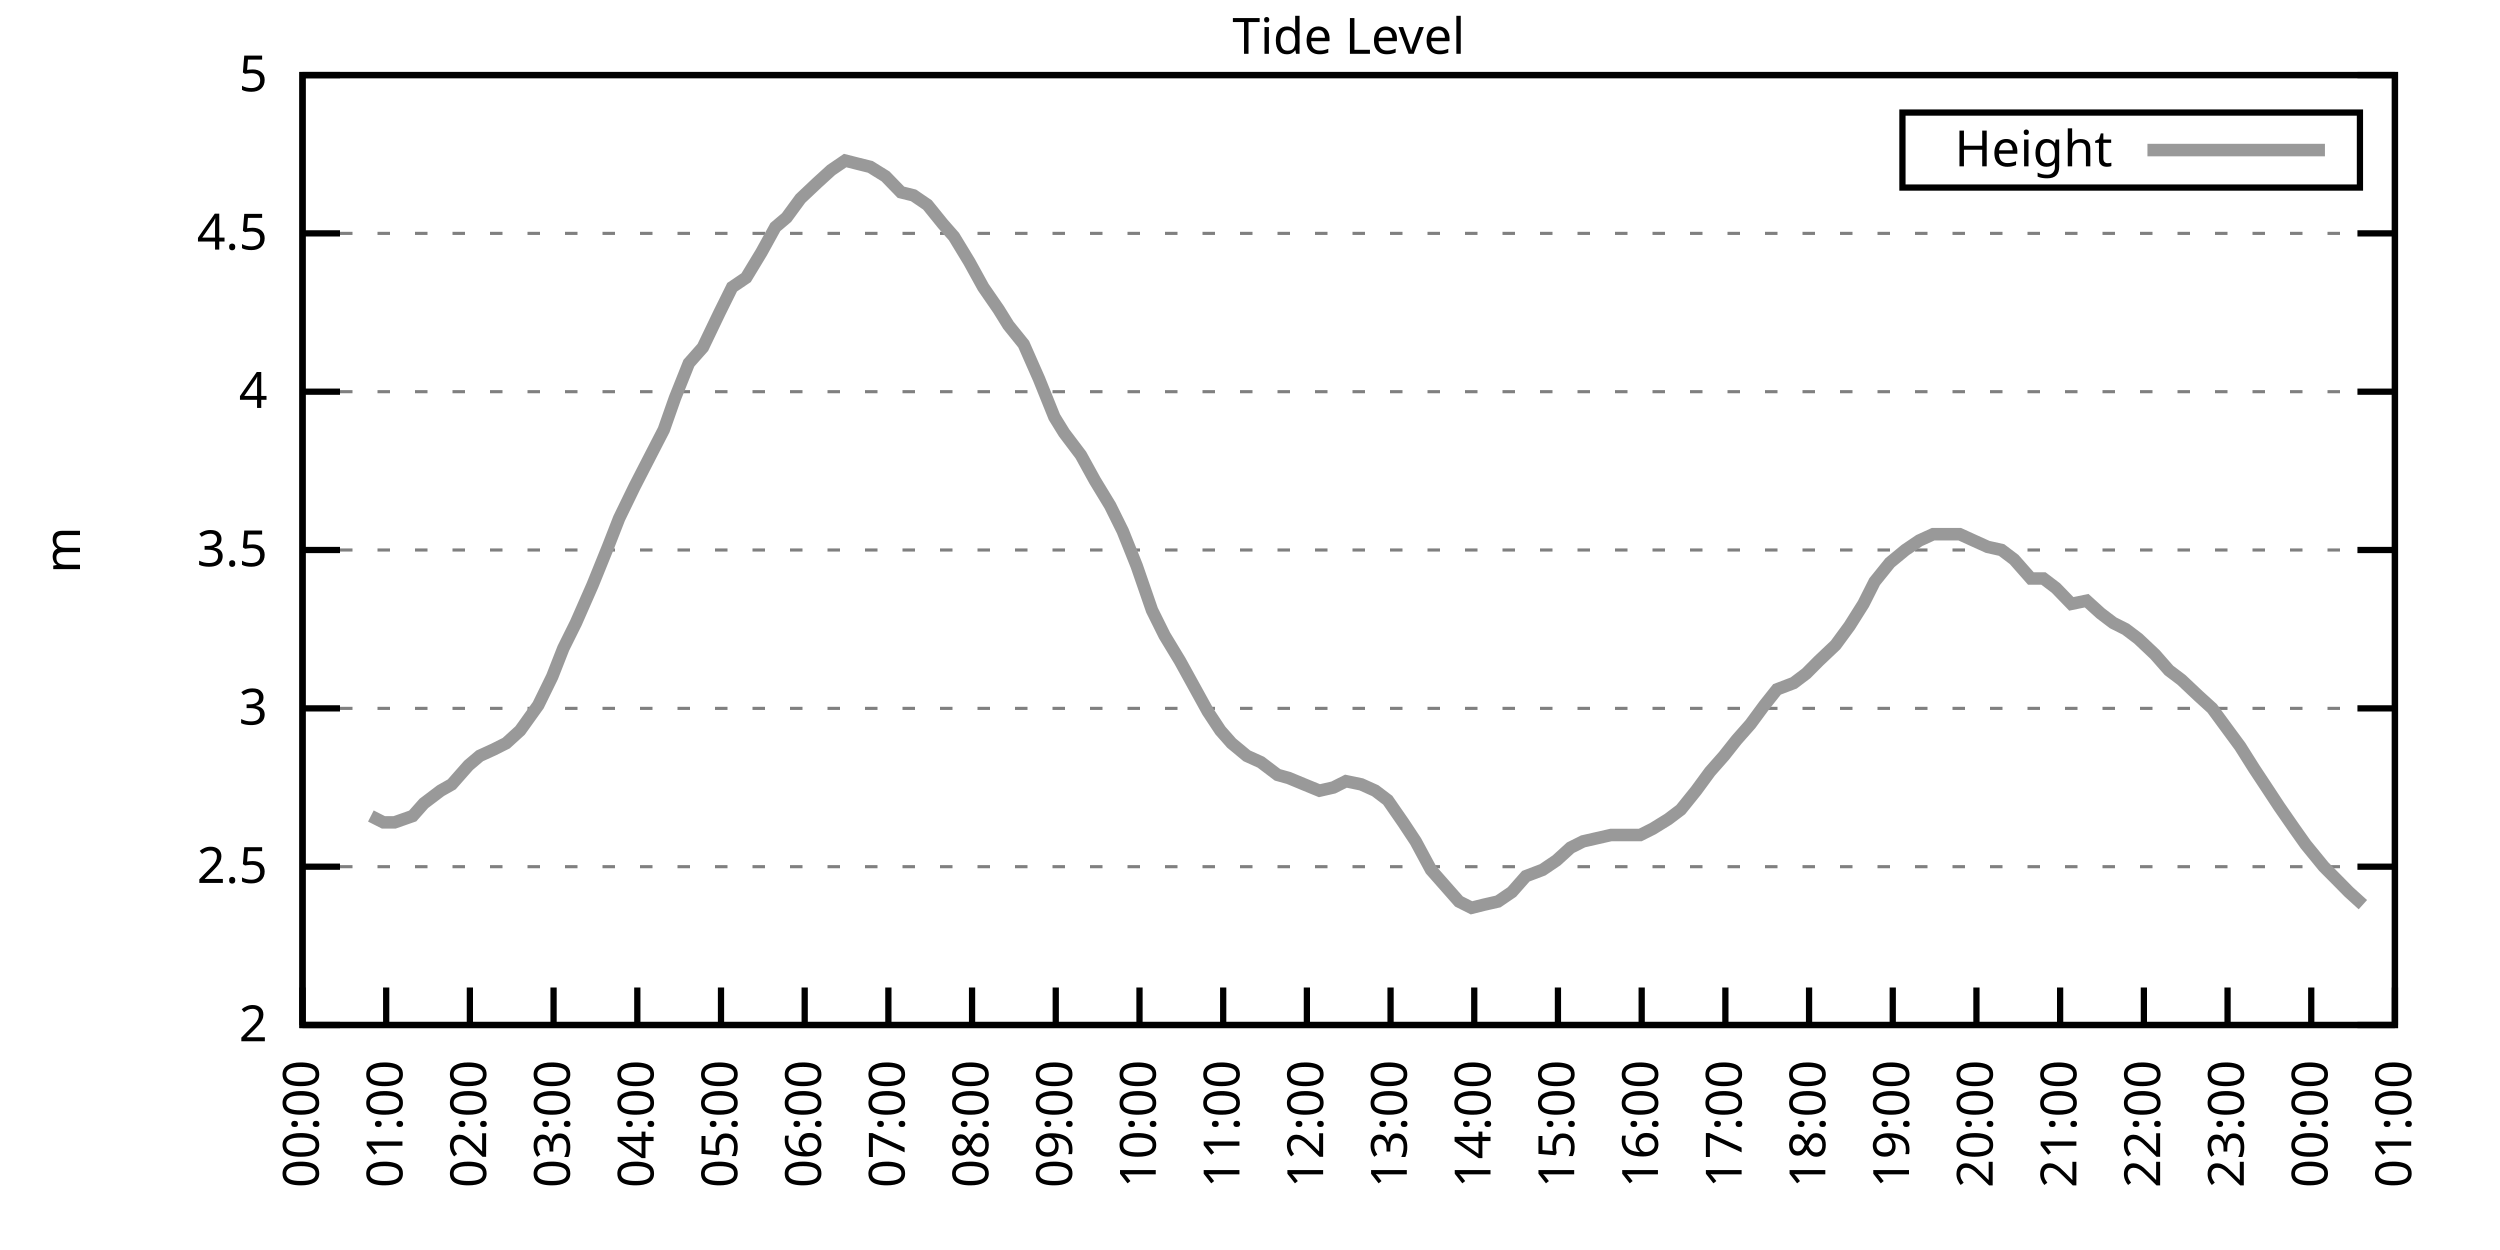
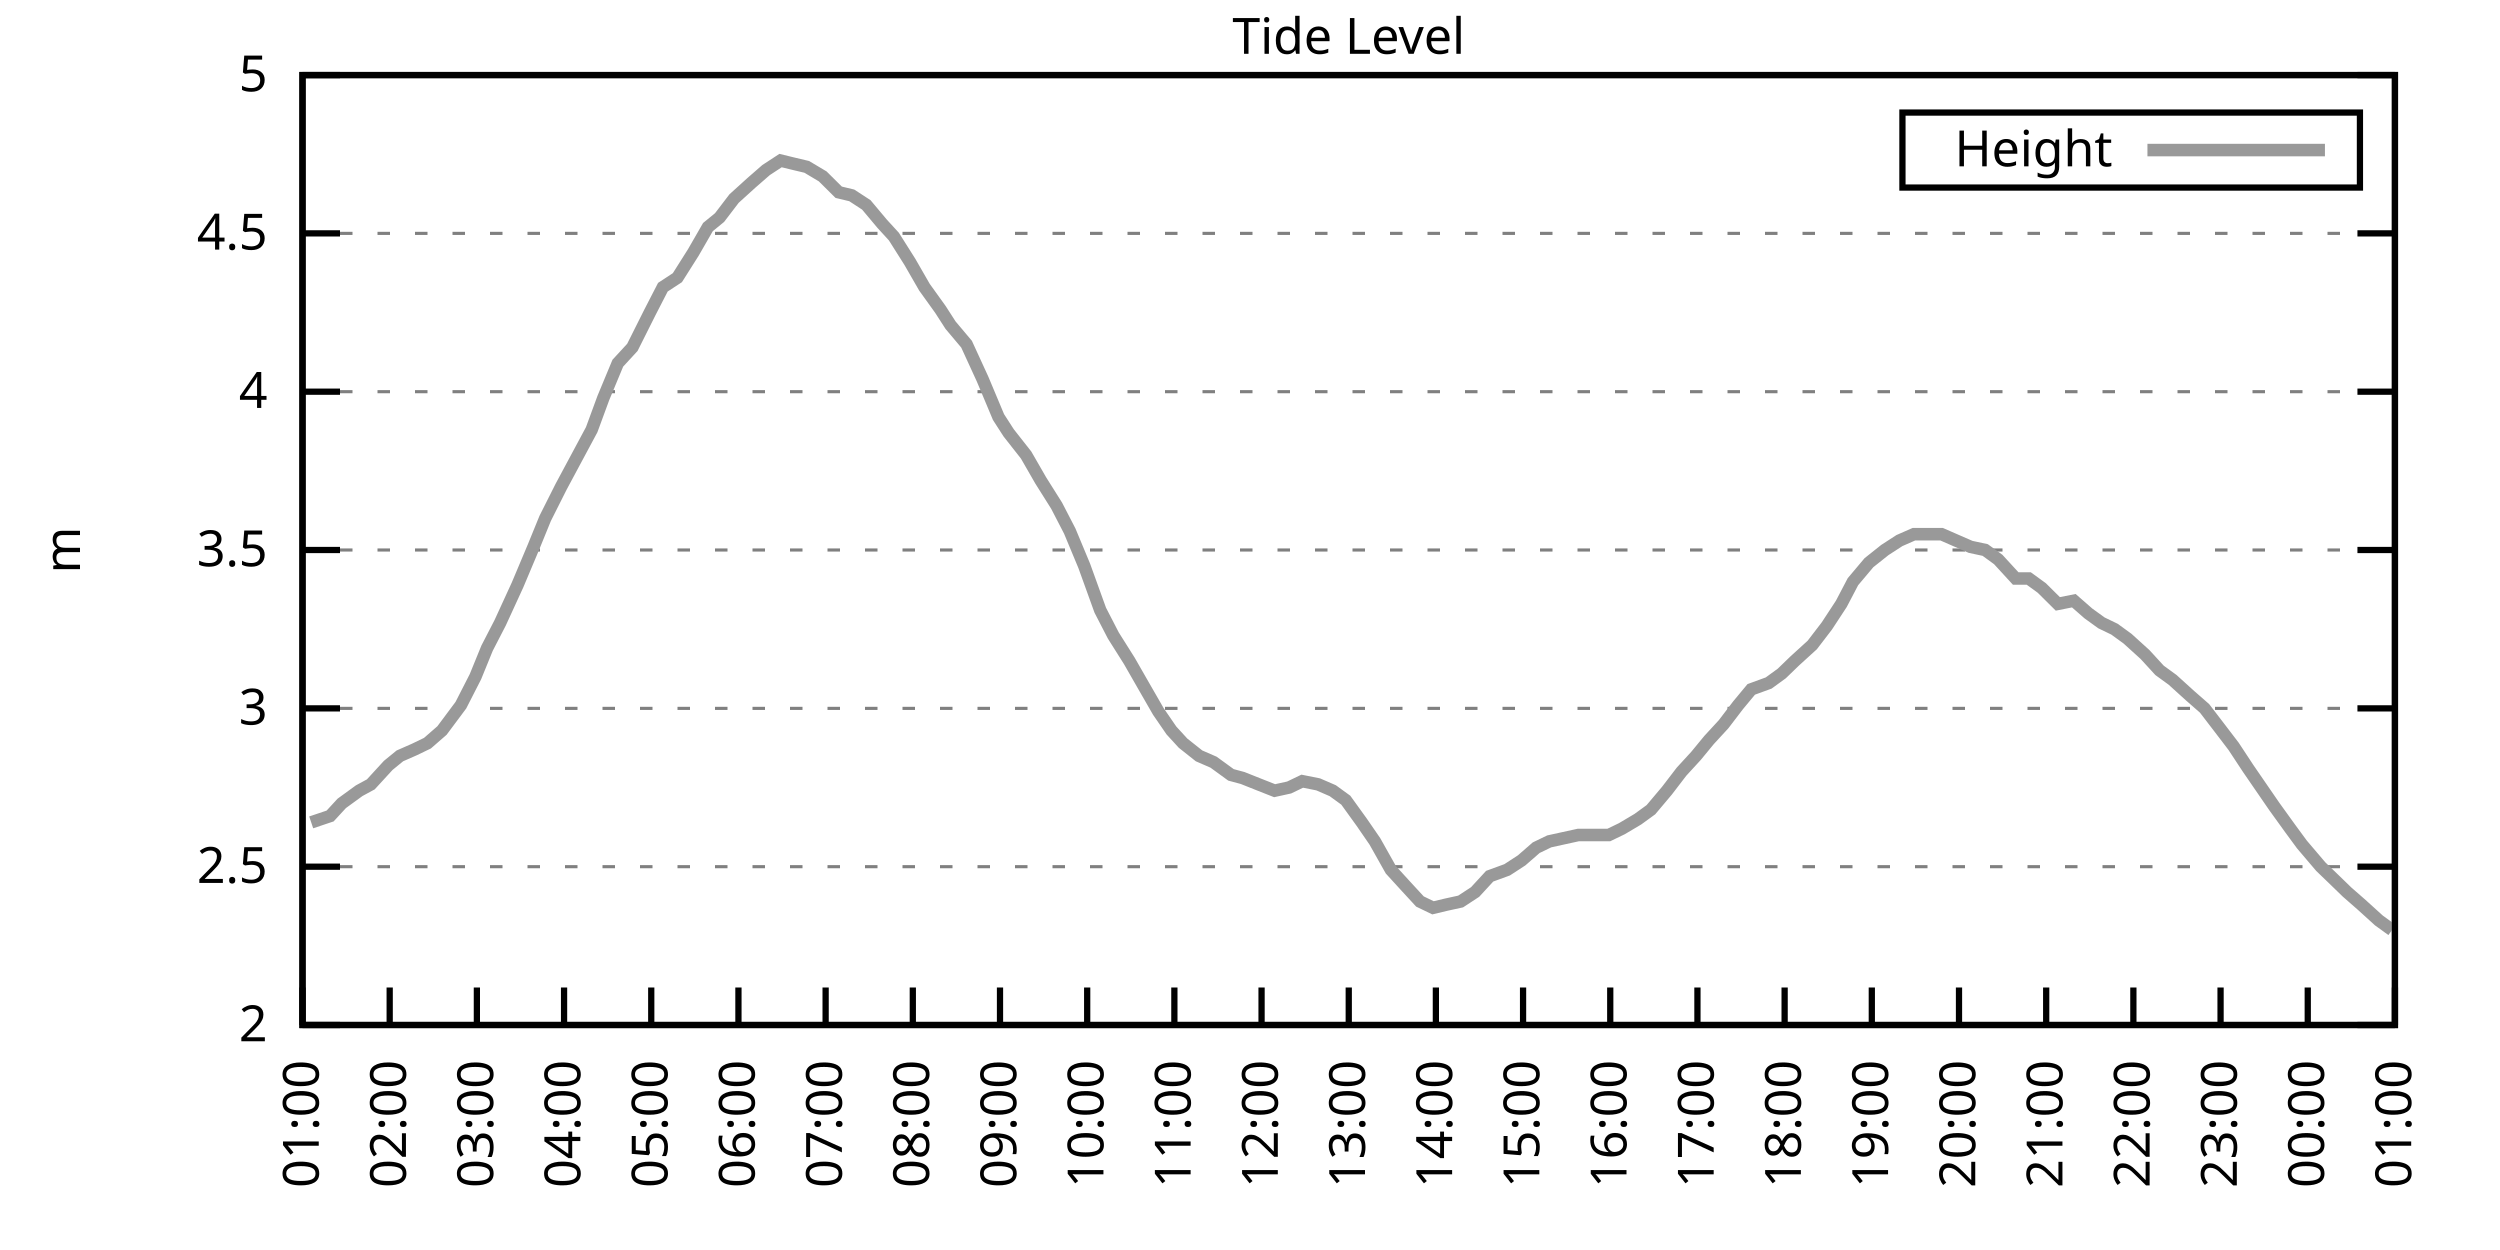
<svg xmlns="http://www.w3.org/2000/svg" xmlns:xlink="http://www.w3.org/1999/xlink" width="400" height="200" viewBox="0 0 400 200">
  <g id="gnuplot_canvas">
    <rect x="0" y="0" width="400" height="200" fill="none" />
    <defs>
      <circle id="gpDot" r="0.5" stroke-width="0.5" stroke="currentColor" />
      <path id="gpPt0" stroke-width="0.333" stroke="currentColor" d="M-1,0 h2 M0,-1 v2" />
      <path id="gpPt1" stroke-width="0.333" stroke="currentColor" d="M-1,-1 L1,1 M1,-1 L-1,1" />
      <path id="gpPt2" stroke-width="0.333" stroke="currentColor" d="M-1,0 L1,0 M0,-1 L0,1 M-1,-1 L1,1 M-1,1 L1,-1" />
      <rect id="gpPt3" stroke-width="0.333" stroke="currentColor" x="-1" y="-1" width="2" height="2" />
      <rect id="gpPt4" stroke-width="0.333" stroke="currentColor" fill="currentColor" x="-1" y="-1" width="2" height="2" />
      <circle id="gpPt5" stroke-width="0.333" stroke="currentColor" cx="0" cy="0" r="1" />
      <use xlink:href="#gpPt5" id="gpPt6" fill="currentColor" stroke="none" />
      <path id="gpPt7" stroke-width="0.333" stroke="currentColor" d="M0,-1.33 L-1.33,0.67 L1.33,0.67 z" />
      <use xlink:href="#gpPt7" id="gpPt8" fill="currentColor" stroke="none" />
      <use xlink:href="#gpPt7" id="gpPt9" stroke="currentColor" transform="rotate(180)" />
      <use xlink:href="#gpPt9" id="gpPt10" fill="currentColor" stroke="none" />
      <use xlink:href="#gpPt3" id="gpPt11" stroke="currentColor" transform="rotate(45)" />
      <use xlink:href="#gpPt11" id="gpPt12" fill="currentColor" stroke="none" />
      <path id="gpPt13" stroke-width="0.333" stroke="currentColor" d="M0,1.330 L1.265,0.411 L0.782,-1.067 L-0.782,-1.076 L-1.265,0.411 z" />
      <use xlink:href="#gpPt13" id="gpPt14" fill="currentColor" stroke="none" />
      <filter id="textbox" filterUnits="objectBoundingBox" x="0" y="0" height="1" width="1">
        <feFlood flood-color="white" flood-opacity="1" result="bgnd" />
        <feComposite in="SourceGraphic" in2="bgnd" operator="atop" />
      </filter>
      <filter id="greybox" filterUnits="objectBoundingBox" x="0" y="0" height="1" width="1">
        <feFlood flood-color="lightgrey" flood-opacity="1" result="grey" />
        <feComposite in="SourceGraphic" in2="grey" operator="atop" />
      </filter>
    </defs>
    <g fill="none" color="white" stroke="currentColor" stroke-width="1.00" stroke-linecap="butt" stroke-linejoin="miter">
</g>
    <g fill="none" color="black" stroke="currentColor" stroke-width="1.00" stroke-linecap="butt" stroke-linejoin="miter">
      <g stroke="none" shape-rendering="crispEdges">
        <polygon fill="rgb(255, 255, 255)" points="48.40,164.00 383.18,164.00 383.18,12.02 48.40,12.02 " />
      </g>
    </g>
    <g fill="none" color="black" stroke="currentColor" stroke-width="1.00" stroke-linecap="butt" stroke-linejoin="miter">
</g>
    <g fill="none" color="black" stroke="black" stroke-width="0.50" stroke-linecap="butt" stroke-linejoin="miter">
</g>
    <g fill="none" color="gray" stroke="currentColor" stroke-width="0.50" stroke-linecap="butt" stroke-linejoin="miter">
      <path stroke="gray" stroke-dasharray="2,4" class="gridline" d="M48.40,164.00 L383.19,164.00  " />
    </g>
    <g fill="none" color="gray" stroke="gray" stroke-width="1.00" stroke-linecap="butt" stroke-linejoin="miter">
</g>
    <g fill="none" color="black" stroke="currentColor" stroke-width="1.00" stroke-linecap="butt" stroke-linejoin="miter">
      <path stroke="black" d="M48.40,164.00 L54.40,164.00 M383.19,164.00 L377.19,164.00  " />
      <g transform="translate(42.80,166.60)" stroke="none" fill="black" font-family="Sans" font-size="8.00" text-anchor="end">
        <text>
          <tspan font-family="Sans"> 2</tspan>
        </text>
      </g>
    </g>
    <g fill="none" color="black" stroke="currentColor" stroke-width="1.00" stroke-linecap="butt" stroke-linejoin="miter">
</g>
    <g fill="none" color="black" stroke="black" stroke-width="0.50" stroke-linecap="butt" stroke-linejoin="miter">
</g>
    <g fill="none" color="gray" stroke="currentColor" stroke-width="0.50" stroke-linecap="butt" stroke-linejoin="miter">
      <path stroke="gray" stroke-dasharray="2,4" class="gridline" d="M48.40,138.67 L383.19,138.67  " />
    </g>
    <g fill="none" color="gray" stroke="gray" stroke-width="1.00" stroke-linecap="butt" stroke-linejoin="miter">
</g>
    <g fill="none" color="black" stroke="currentColor" stroke-width="1.00" stroke-linecap="butt" stroke-linejoin="miter">
      <path stroke="black" d="M48.40,138.67 L54.40,138.67 M383.19,138.67 L377.19,138.67  " />
      <g transform="translate(42.80,141.27)" stroke="none" fill="black" font-family="Sans" font-size="8.00" text-anchor="end">
        <text>
          <tspan font-family="Sans"> 2.5</tspan>
        </text>
      </g>
    </g>
    <g fill="none" color="black" stroke="currentColor" stroke-width="1.00" stroke-linecap="butt" stroke-linejoin="miter">
</g>
    <g fill="none" color="black" stroke="black" stroke-width="0.50" stroke-linecap="butt" stroke-linejoin="miter">
</g>
    <g fill="none" color="gray" stroke="currentColor" stroke-width="0.50" stroke-linecap="butt" stroke-linejoin="miter">
      <path stroke="gray" stroke-dasharray="2,4" class="gridline" d="M48.40,113.34 L383.19,113.34  " />
    </g>
    <g fill="none" color="gray" stroke="gray" stroke-width="1.00" stroke-linecap="butt" stroke-linejoin="miter">
</g>
    <g fill="none" color="black" stroke="currentColor" stroke-width="1.00" stroke-linecap="butt" stroke-linejoin="miter">
      <path stroke="black" d="M48.40,113.34 L54.40,113.34 M383.19,113.34 L377.19,113.34  " />
      <g transform="translate(42.80,115.94)" stroke="none" fill="black" font-family="Sans" font-size="8.00" text-anchor="end">
        <text>
          <tspan font-family="Sans"> 3</tspan>
        </text>
      </g>
    </g>
    <g fill="none" color="black" stroke="currentColor" stroke-width="1.00" stroke-linecap="butt" stroke-linejoin="miter">
</g>
    <g fill="none" color="black" stroke="black" stroke-width="0.50" stroke-linecap="butt" stroke-linejoin="miter">
</g>
    <g fill="none" color="gray" stroke="currentColor" stroke-width="0.50" stroke-linecap="butt" stroke-linejoin="miter">
      <path stroke="gray" stroke-dasharray="2,4" class="gridline" d="M48.40,88.00 L383.19,88.00  " />
    </g>
    <g fill="none" color="gray" stroke="gray" stroke-width="1.00" stroke-linecap="butt" stroke-linejoin="miter">
</g>
    <g fill="none" color="black" stroke="currentColor" stroke-width="1.00" stroke-linecap="butt" stroke-linejoin="miter">
      <path stroke="black" d="M48.40,88.00 L54.40,88.00 M383.19,88.00 L377.19,88.00  " />
      <g transform="translate(42.80,90.60)" stroke="none" fill="black" font-family="Sans" font-size="8.00" text-anchor="end">
        <text>
          <tspan font-family="Sans"> 3.5</tspan>
        </text>
      </g>
    </g>
    <g fill="none" color="black" stroke="currentColor" stroke-width="1.00" stroke-linecap="butt" stroke-linejoin="miter">
</g>
    <g fill="none" color="black" stroke="black" stroke-width="0.50" stroke-linecap="butt" stroke-linejoin="miter">
</g>
    <g fill="none" color="gray" stroke="currentColor" stroke-width="0.50" stroke-linecap="butt" stroke-linejoin="miter">
      <path stroke="gray" stroke-dasharray="2,4" class="gridline" d="M48.40,62.67 L383.19,62.67  " />
    </g>
    <g fill="none" color="gray" stroke="gray" stroke-width="1.00" stroke-linecap="butt" stroke-linejoin="miter">
</g>
    <g fill="none" color="black" stroke="currentColor" stroke-width="1.00" stroke-linecap="butt" stroke-linejoin="miter">
      <path stroke="black" d="M48.40,62.67 L54.40,62.67 M383.19,62.67 L377.19,62.67  " />
      <g transform="translate(42.80,65.27)" stroke="none" fill="black" font-family="Sans" font-size="8.00" text-anchor="end">
        <text>
          <tspan font-family="Sans"> 4</tspan>
        </text>
      </g>
    </g>
    <g fill="none" color="black" stroke="currentColor" stroke-width="1.00" stroke-linecap="butt" stroke-linejoin="miter">
</g>
    <g fill="none" color="black" stroke="black" stroke-width="0.50" stroke-linecap="butt" stroke-linejoin="miter">
</g>
    <g fill="none" color="gray" stroke="currentColor" stroke-width="0.50" stroke-linecap="butt" stroke-linejoin="miter">
      <path stroke="gray" stroke-dasharray="2,4" class="gridline" d="M48.40,37.34 L383.19,37.34  " />
    </g>
    <g fill="none" color="gray" stroke="gray" stroke-width="1.00" stroke-linecap="butt" stroke-linejoin="miter">
</g>
    <g fill="none" color="black" stroke="currentColor" stroke-width="1.00" stroke-linecap="butt" stroke-linejoin="miter">
      <path stroke="black" d="M48.40,37.34 L54.40,37.34 M383.19,37.34 L377.19,37.34  " />
      <g transform="translate(42.80,39.94)" stroke="none" fill="black" font-family="Sans" font-size="8.00" text-anchor="end">
        <text>
          <tspan font-family="Sans"> 4.5</tspan>
        </text>
      </g>
    </g>
    <g fill="none" color="black" stroke="currentColor" stroke-width="1.00" stroke-linecap="butt" stroke-linejoin="miter">
</g>
    <g fill="none" color="black" stroke="black" stroke-width="0.50" stroke-linecap="butt" stroke-linejoin="miter">
</g>
    <g fill="none" color="gray" stroke="currentColor" stroke-width="0.50" stroke-linecap="butt" stroke-linejoin="miter">
      <path stroke="gray" stroke-dasharray="2,4" class="gridline" d="M48.40,12.01 L383.19,12.01  " />
    </g>
    <g fill="none" color="gray" stroke="gray" stroke-width="1.00" stroke-linecap="butt" stroke-linejoin="miter">
</g>
    <g fill="none" color="black" stroke="currentColor" stroke-width="1.00" stroke-linecap="butt" stroke-linejoin="miter">
      <path stroke="black" d="M48.40,12.01 L54.40,12.01 M383.19,12.01 L377.19,12.01  " />
      <g transform="translate(42.80,14.61)" stroke="none" fill="black" font-family="Sans" font-size="8.00" text-anchor="end">
        <text>
          <tspan font-family="Sans"> 5</tspan>
        </text>
      </g>
    </g>
    <g fill="none" color="black" stroke="currentColor" stroke-width="1.00" stroke-linecap="butt" stroke-linejoin="miter">
      <path stroke="black" d="M48.40,164.00 L48.40,158.00  " />
      <g transform="translate(51.00,169.60) rotate(270.00)" stroke="none" fill="black" font-family="Sans" font-size="8.00" text-anchor="end">
        <text>
-           <tspan font-family="Sans">00:00</tspan>
-         </text>
-       </g>
-     </g>
-     <g fill="none" color="black" stroke="currentColor" stroke-width="1.00" stroke-linecap="butt" stroke-linejoin="miter">
-       <path stroke="black" d="M61.79,164.00 L61.79,158.00  " />
-       <g transform="translate(64.39,169.60) rotate(270.00)" stroke="none" fill="black" font-family="Sans" font-size="8.00" text-anchor="end">
-         <text>
          <tspan font-family="Sans">01:00</tspan>
        </text>
      </g>
    </g>
    <g fill="none" color="black" stroke="currentColor" stroke-width="1.00" stroke-linecap="butt" stroke-linejoin="miter">
-       <path stroke="black" d="M75.18,164.00 L75.18,158.00  " />
-       <g transform="translate(77.78,169.60) rotate(270.00)" stroke="none" fill="black" font-family="Sans" font-size="8.00" text-anchor="end">
+       <path stroke="black" d="M62.35,164.00 L62.35,158.00  " />
+       <g transform="translate(64.95,169.60) rotate(270.00)" stroke="none" fill="black" font-family="Sans" font-size="8.00" text-anchor="end">
        <text>
          <tspan font-family="Sans">02:00</tspan>
        </text>
      </g>
    </g>
    <g fill="none" color="black" stroke="currentColor" stroke-width="1.00" stroke-linecap="butt" stroke-linejoin="miter">
-       <path stroke="black" d="M88.57,164.00 L88.57,158.00  " />
-       <g transform="translate(91.17,169.60) rotate(270.00)" stroke="none" fill="black" font-family="Sans" font-size="8.00" text-anchor="end">
+       <path stroke="black" d="M76.30,164.00 L76.30,158.00  " />
+       <g transform="translate(78.90,169.60) rotate(270.00)" stroke="none" fill="black" font-family="Sans" font-size="8.00" text-anchor="end">
        <text>
          <tspan font-family="Sans">03:00</tspan>
        </text>
      </g>
    </g>
    <g fill="none" color="black" stroke="currentColor" stroke-width="1.00" stroke-linecap="butt" stroke-linejoin="miter">
-       <path stroke="black" d="M101.97,164.00 L101.97,158.00  " />
-       <g transform="translate(104.57,169.60) rotate(270.00)" stroke="none" fill="black" font-family="Sans" font-size="8.00" text-anchor="end">
+       <path stroke="black" d="M90.25,164.00 L90.25,158.00  " />
+       <g transform="translate(92.85,169.60) rotate(270.00)" stroke="none" fill="black" font-family="Sans" font-size="8.00" text-anchor="end">
        <text>
          <tspan font-family="Sans">04:00</tspan>
        </text>
      </g>
    </g>
    <g fill="none" color="black" stroke="currentColor" stroke-width="1.00" stroke-linecap="butt" stroke-linejoin="miter">
-       <path stroke="black" d="M115.36,164.00 L115.36,158.00  " />
-       <g transform="translate(117.96,169.60) rotate(270.00)" stroke="none" fill="black" font-family="Sans" font-size="8.00" text-anchor="end">
+       <path stroke="black" d="M104.20,164.00 L104.20,158.00  " />
+       <g transform="translate(106.80,169.60) rotate(270.00)" stroke="none" fill="black" font-family="Sans" font-size="8.00" text-anchor="end">
        <text>
          <tspan font-family="Sans">05:00</tspan>
        </text>
      </g>
    </g>
    <g fill="none" color="black" stroke="currentColor" stroke-width="1.00" stroke-linecap="butt" stroke-linejoin="miter">
-       <path stroke="black" d="M128.75,164.00 L128.75,158.00  " />
-       <g transform="translate(131.35,169.60) rotate(270.00)" stroke="none" fill="black" font-family="Sans" font-size="8.00" text-anchor="end">
+       <path stroke="black" d="M118.15,164.00 L118.15,158.00  " />
+       <g transform="translate(120.75,169.60) rotate(270.00)" stroke="none" fill="black" font-family="Sans" font-size="8.00" text-anchor="end">
        <text>
          <tspan font-family="Sans">06:00</tspan>
        </text>
      </g>
    </g>
    <g fill="none" color="black" stroke="currentColor" stroke-width="1.00" stroke-linecap="butt" stroke-linejoin="miter">
-       <path stroke="black" d="M142.14,164.00 L142.14,158.00  " />
-       <g transform="translate(144.74,169.60) rotate(270.00)" stroke="none" fill="black" font-family="Sans" font-size="8.00" text-anchor="end">
+       <path stroke="black" d="M132.10,164.00 L132.10,158.00  " />
+       <g transform="translate(134.70,169.60) rotate(270.00)" stroke="none" fill="black" font-family="Sans" font-size="8.00" text-anchor="end">
        <text>
          <tspan font-family="Sans">07:00</tspan>
        </text>
      </g>
    </g>
    <g fill="none" color="black" stroke="currentColor" stroke-width="1.00" stroke-linecap="butt" stroke-linejoin="miter">
-       <path stroke="black" d="M155.53,164.00 L155.53,158.00  " />
-       <g transform="translate(158.13,169.60) rotate(270.00)" stroke="none" fill="black" font-family="Sans" font-size="8.00" text-anchor="end">
+       <path stroke="black" d="M146.05,164.00 L146.05,158.00  " />
+       <g transform="translate(148.65,169.60) rotate(270.00)" stroke="none" fill="black" font-family="Sans" font-size="8.00" text-anchor="end">
        <text>
          <tspan font-family="Sans">08:00</tspan>
        </text>
      </g>
    </g>
    <g fill="none" color="black" stroke="currentColor" stroke-width="1.00" stroke-linecap="butt" stroke-linejoin="miter">
-       <path stroke="black" d="M168.92,164.00 L168.92,158.00  " />
-       <g transform="translate(171.52,169.60) rotate(270.00)" stroke="none" fill="black" font-family="Sans" font-size="8.00" text-anchor="end">
+       <path stroke="black" d="M160.00,164.00 L160.00,158.00  " />
+       <g transform="translate(162.60,169.60) rotate(270.00)" stroke="none" fill="black" font-family="Sans" font-size="8.00" text-anchor="end">
        <text>
          <tspan font-family="Sans">09:00</tspan>
        </text>
      </g>
    </g>
    <g fill="none" color="black" stroke="currentColor" stroke-width="1.00" stroke-linecap="butt" stroke-linejoin="miter">
-       <path stroke="black" d="M182.32,164.00 L182.32,158.00  " />
-       <g transform="translate(184.92,169.60) rotate(270.00)" stroke="none" fill="black" font-family="Sans" font-size="8.00" text-anchor="end">
+       <path stroke="black" d="M173.95,164.00 L173.95,158.00  " />
+       <g transform="translate(176.55,169.60) rotate(270.00)" stroke="none" fill="black" font-family="Sans" font-size="8.00" text-anchor="end">
        <text>
          <tspan font-family="Sans">10:00</tspan>
        </text>
      </g>
    </g>
    <g fill="none" color="black" stroke="currentColor" stroke-width="1.00" stroke-linecap="butt" stroke-linejoin="miter">
-       <path stroke="black" d="M195.71,164.00 L195.71,158.00  " />
-       <g transform="translate(198.31,169.60) rotate(270.00)" stroke="none" fill="black" font-family="Sans" font-size="8.00" text-anchor="end">
+       <path stroke="black" d="M187.90,164.00 L187.90,158.00  " />
+       <g transform="translate(190.50,169.60) rotate(270.00)" stroke="none" fill="black" font-family="Sans" font-size="8.00" text-anchor="end">
        <text>
          <tspan font-family="Sans">11:00</tspan>
        </text>
      </g>
    </g>
    <g fill="none" color="black" stroke="currentColor" stroke-width="1.00" stroke-linecap="butt" stroke-linejoin="miter">
-       <path stroke="black" d="M209.10,164.00 L209.10,158.00  " />
-       <g transform="translate(211.70,169.60) rotate(270.00)" stroke="none" fill="black" font-family="Sans" font-size="8.00" text-anchor="end">
+       <path stroke="black" d="M201.85,164.00 L201.85,158.00  " />
+       <g transform="translate(204.45,169.60) rotate(270.00)" stroke="none" fill="black" font-family="Sans" font-size="8.00" text-anchor="end">
        <text>
          <tspan font-family="Sans">12:00</tspan>
        </text>
      </g>
    </g>
    <g fill="none" color="black" stroke="currentColor" stroke-width="1.00" stroke-linecap="butt" stroke-linejoin="miter">
-       <path stroke="black" d="M222.49,164.00 L222.49,158.00  " />
-       <g transform="translate(225.09,169.60) rotate(270.00)" stroke="none" fill="black" font-family="Sans" font-size="8.00" text-anchor="end">
+       <path stroke="black" d="M215.80,164.00 L215.80,158.00  " />
+       <g transform="translate(218.40,169.60) rotate(270.00)" stroke="none" fill="black" font-family="Sans" font-size="8.00" text-anchor="end">
        <text>
          <tspan font-family="Sans">13:00</tspan>
        </text>
      </g>
    </g>
    <g fill="none" color="black" stroke="currentColor" stroke-width="1.00" stroke-linecap="butt" stroke-linejoin="miter">
-       <path stroke="black" d="M235.88,164.00 L235.88,158.00  " />
-       <g transform="translate(238.48,169.60) rotate(270.00)" stroke="none" fill="black" font-family="Sans" font-size="8.00" text-anchor="end">
+       <path stroke="black" d="M229.74,164.00 L229.74,158.00  " />
+       <g transform="translate(232.34,169.60) rotate(270.00)" stroke="none" fill="black" font-family="Sans" font-size="8.00" text-anchor="end">
        <text>
          <tspan font-family="Sans">14:00</tspan>
        </text>
      </g>
    </g>
    <g fill="none" color="black" stroke="currentColor" stroke-width="1.00" stroke-linecap="butt" stroke-linejoin="miter">
-       <path stroke="black" d="M249.27,164.00 L249.27,158.00  " />
-       <g transform="translate(251.87,169.60) rotate(270.00)" stroke="none" fill="black" font-family="Sans" font-size="8.00" text-anchor="end">
+       <path stroke="black" d="M243.69,164.00 L243.69,158.00  " />
+       <g transform="translate(246.29,169.60) rotate(270.00)" stroke="none" fill="black" font-family="Sans" font-size="8.00" text-anchor="end">
        <text>
          <tspan font-family="Sans">15:00</tspan>
        </text>
      </g>
    </g>
    <g fill="none" color="black" stroke="currentColor" stroke-width="1.00" stroke-linecap="butt" stroke-linejoin="miter">
-       <path stroke="black" d="M262.67,164.00 L262.67,158.00  " />
-       <g transform="translate(265.27,169.60) rotate(270.00)" stroke="none" fill="black" font-family="Sans" font-size="8.00" text-anchor="end">
+       <path stroke="black" d="M257.64,164.00 L257.64,158.00  " />
+       <g transform="translate(260.24,169.60) rotate(270.00)" stroke="none" fill="black" font-family="Sans" font-size="8.00" text-anchor="end">
        <text>
          <tspan font-family="Sans">16:00</tspan>
        </text>
      </g>
    </g>
    <g fill="none" color="black" stroke="currentColor" stroke-width="1.00" stroke-linecap="butt" stroke-linejoin="miter">
-       <path stroke="black" d="M276.06,164.00 L276.06,158.00  " />
-       <g transform="translate(278.66,169.60) rotate(270.00)" stroke="none" fill="black" font-family="Sans" font-size="8.00" text-anchor="end">
+       <path stroke="black" d="M271.59,164.00 L271.59,158.00  " />
+       <g transform="translate(274.19,169.60) rotate(270.00)" stroke="none" fill="black" font-family="Sans" font-size="8.00" text-anchor="end">
        <text>
          <tspan font-family="Sans">17:00</tspan>
        </text>
      </g>
    </g>
    <g fill="none" color="black" stroke="currentColor" stroke-width="1.00" stroke-linecap="butt" stroke-linejoin="miter">
-       <path stroke="black" d="M289.45,164.00 L289.45,158.00  " />
-       <g transform="translate(292.05,169.60) rotate(270.00)" stroke="none" fill="black" font-family="Sans" font-size="8.00" text-anchor="end">
+       <path stroke="black" d="M285.54,164.00 L285.54,158.00  " />
+       <g transform="translate(288.14,169.60) rotate(270.00)" stroke="none" fill="black" font-family="Sans" font-size="8.00" text-anchor="end">
        <text>
          <tspan font-family="Sans">18:00</tspan>
        </text>
      </g>
    </g>
    <g fill="none" color="black" stroke="currentColor" stroke-width="1.00" stroke-linecap="butt" stroke-linejoin="miter">
-       <path stroke="black" d="M302.84,164.00 L302.84,158.00  " />
-       <g transform="translate(305.44,169.60) rotate(270.00)" stroke="none" fill="black" font-family="Sans" font-size="8.00" text-anchor="end">
+       <path stroke="black" d="M299.49,164.00 L299.49,158.00  " />
+       <g transform="translate(302.09,169.60) rotate(270.00)" stroke="none" fill="black" font-family="Sans" font-size="8.00" text-anchor="end">
        <text>
          <tspan font-family="Sans">19:00</tspan>
        </text>
      </g>
    </g>
    <g fill="none" color="black" stroke="currentColor" stroke-width="1.00" stroke-linecap="butt" stroke-linejoin="miter">
-       <path stroke="black" d="M316.23,164.00 L316.23,158.00  " />
-       <g transform="translate(318.83,169.60) rotate(270.00)" stroke="none" fill="black" font-family="Sans" font-size="8.00" text-anchor="end">
+       <path stroke="black" d="M313.44,164.00 L313.44,158.00  " />
+       <g transform="translate(316.04,169.60) rotate(270.00)" stroke="none" fill="black" font-family="Sans" font-size="8.00" text-anchor="end">
        <text>
          <tspan font-family="Sans">20:00</tspan>
        </text>
      </g>
    </g>
    <g fill="none" color="black" stroke="currentColor" stroke-width="1.00" stroke-linecap="butt" stroke-linejoin="miter">
-       <path stroke="black" d="M329.62,164.00 L329.62,158.00  " />
-       <g transform="translate(332.22,169.60) rotate(270.00)" stroke="none" fill="black" font-family="Sans" font-size="8.00" text-anchor="end">
+       <path stroke="black" d="M327.39,164.00 L327.39,158.00  " />
+       <g transform="translate(329.99,169.60) rotate(270.00)" stroke="none" fill="black" font-family="Sans" font-size="8.00" text-anchor="end">
        <text>
          <tspan font-family="Sans">21:00</tspan>
        </text>
      </g>
    </g>
    <g fill="none" color="black" stroke="currentColor" stroke-width="1.00" stroke-linecap="butt" stroke-linejoin="miter">
-       <path stroke="black" d="M343.02,164.00 L343.02,158.00  " />
-       <g transform="translate(345.62,169.60) rotate(270.00)" stroke="none" fill="black" font-family="Sans" font-size="8.00" text-anchor="end">
+       <path stroke="black" d="M341.34,164.00 L341.34,158.00  " />
+       <g transform="translate(343.94,169.60) rotate(270.00)" stroke="none" fill="black" font-family="Sans" font-size="8.00" text-anchor="end">
        <text>
          <tspan font-family="Sans">22:00</tspan>
        </text>
      </g>
    </g>
    <g fill="none" color="black" stroke="currentColor" stroke-width="1.00" stroke-linecap="butt" stroke-linejoin="miter">
-       <path stroke="black" d="M356.41,164.00 L356.41,158.00  " />
-       <g transform="translate(359.01,169.60) rotate(270.00)" stroke="none" fill="black" font-family="Sans" font-size="8.00" text-anchor="end">
+       <path stroke="black" d="M355.29,164.00 L355.29,158.00  " />
+       <g transform="translate(357.89,169.60) rotate(270.00)" stroke="none" fill="black" font-family="Sans" font-size="8.00" text-anchor="end">
        <text>
          <tspan font-family="Sans">23:00</tspan>
        </text>
      </g>
    </g>
    <g fill="none" color="black" stroke="currentColor" stroke-width="1.00" stroke-linecap="butt" stroke-linejoin="miter">
-       <path stroke="black" d="M369.80,164.00 L369.80,158.00  " />
-       <g transform="translate(372.40,169.60) rotate(270.00)" stroke="none" fill="black" font-family="Sans" font-size="8.00" text-anchor="end">
+       <path stroke="black" d="M369.24,164.00 L369.24,158.00  " />
+       <g transform="translate(371.84,169.60) rotate(270.00)" stroke="none" fill="black" font-family="Sans" font-size="8.00" text-anchor="end">
        <text>
          <tspan font-family="Sans">00:00</tspan>
        </text>
      </g>
    </g>
    <g fill="none" color="black" stroke="currentColor" stroke-width="1.00" stroke-linecap="butt" stroke-linejoin="miter">
      <path stroke="black" d="M383.19,164.00 L383.19,158.00  " />
      <g transform="translate(385.79,169.60) rotate(270.00)" stroke="none" fill="black" font-family="Sans" font-size="8.00" text-anchor="end">
        <text>
          <tspan font-family="Sans">01:00</tspan>
        </text>
      </g>
    </g>
    <g fill="none" color="black" stroke="currentColor" stroke-width="1.00" stroke-linecap="butt" stroke-linejoin="miter">
</g>
    <g fill="none" color="black" stroke="currentColor" stroke-width="1.00" stroke-linecap="butt" stroke-linejoin="miter">
      <path stroke="black" d="M48.40,12.01 L48.40,164.00 L383.19,164.00 L383.19,12.01 L48.40,12.01 Z  " />
    </g>
    <g fill="none" color="black" stroke="currentColor" stroke-width="1.00" stroke-linecap="butt" stroke-linejoin="miter">
</g>
    <g fill="none" color="black" stroke="currentColor" stroke-width="1.00" stroke-linecap="butt" stroke-linejoin="miter">
      <path stroke="black" d="M304.39,30.01 L304.39,18.01 L377.59,18.01 L377.59,30.01 L304.39,30.01 Z  " />
    </g>
    <g id="Tide_level_plot_1">
      <g fill="none" color="white" stroke="black" stroke-width="2.00" stroke-linecap="butt" stroke-linejoin="miter">
</g>
      <g fill="none" color="black" stroke="currentColor" stroke-width="2.00" stroke-linecap="butt" stroke-linejoin="miter">
        <g transform="translate(337.99,26.61)" stroke="none" fill="black" font-family="Sans" font-size="8.00" text-anchor="end">
          <text>
            <tspan font-family="Sans">Height</tspan>
          </text>
        </g>
      </g>
      <g fill="none" color="black" stroke="currentColor" stroke-width="2.00" stroke-linecap="butt" stroke-linejoin="miter">
-         <path stroke="rgb(153, 153, 153)" d="M343.59,24.01 L371.99,24.01 M59.34,130.56 L61.35,131.58 L63.13,131.58 L66.03,130.56 L67.82,128.54 L70.50,126.51   L72.28,125.50 L74.96,122.46 L76.75,120.94 L78.98,119.92 L80.99,118.91 L83.22,116.88 L86.12,112.83 L88.35,108.27   L90.14,103.71 L92.15,99.66 L94.82,93.58 L97.28,87.50 L99.06,82.94 L101.52,77.87 L103.08,74.83 L106.21,68.75   L107.99,63.69 L110.22,58.11 L112.46,55.58 L115.13,50.01 L117.14,45.95 L119.38,44.43 L121.83,40.38 L124.06,36.33   L125.85,34.81 L128.08,31.77 L130.76,29.24 L132.99,27.21 L135.22,25.69 L137.23,26.20 L139.24,26.70 L141.69,28.22   L144.15,30.76 L146.16,31.26 L148.39,32.78 L150.85,35.82 L152.63,37.85 L155.09,41.90 L157.32,45.95 L159.77,49.50   L161.34,52.03 L163.79,55.07 L166.25,60.65 L168.70,66.73 L170.26,69.26 L172.94,72.81 L175.17,76.86 L177.63,80.91   L179.64,84.97 L181.87,90.54 L184.32,97.63 L186.33,101.68 L188.79,105.74 L191.02,109.79 L193.25,113.84 L195.26,116.88   L197.05,118.91 L199.50,120.94 L201.73,121.95 L204.41,123.98 L206.20,124.48 L208.65,125.50 L211.11,126.51 L213.34,126.00   L215.35,124.99 L217.80,125.50 L220.04,126.51 L222.04,128.03 L224.50,131.58 L226.51,134.62 L228.96,139.17 L231.20,141.71   L233.43,144.24 L235.44,145.25 L237.44,144.75 L239.68,144.24 L241.91,142.72 L244.14,140.19 L246.82,139.17 L249.05,137.66   L251.28,135.63 L253.29,134.62 L255.52,134.11 L257.76,133.60 L259.99,133.60 L262.44,133.60 L264.45,132.59 L266.91,131.07   L268.92,129.55 L271.37,126.51 L273.60,123.47 L275.83,120.94 L277.84,118.40 L280.07,115.87 L282.31,112.83 L284.32,110.30   L286.99,109.28 L289.00,107.76 L291.01,105.74 L293.69,103.20 L295.92,100.16 L298.15,96.62 L299.94,93.07 L302.39,90.03   L304.85,88.00 L307.08,86.49 L309.31,85.47 L311.32,85.47 L313.55,85.47 L315.79,86.49 L318.02,87.50 L320.25,88.00   L322.26,89.52 L324.94,92.56 L326.95,92.56 L328.95,94.08 L331.41,96.62 L333.86,96.11 L336.10,98.14 L338.10,99.66   L340.11,100.67 L342.12,102.19 L344.80,104.72 L347.03,107.26 L349.04,108.78 L351.72,111.31 L353.95,113.34 L356.18,116.38   L358.42,119.42 L360.65,122.96 L362.66,126.00 L364.66,129.04 L367.12,132.59 L368.91,135.12 L371.81,138.67 L373.82,140.69   L375.82,142.72 L378.06,144.75  " />
+         <path stroke="rgb(153, 153, 153)" d="M343.59,24.01 L371.99,24.01 M49.79,131.58 L52.82,130.56 L54.68,128.54 L57.47,126.51 L59.33,125.50 L62.12,122.46   L63.98,120.94 L66.30,119.92 L68.39,118.91 L70.72,116.88 L73.74,112.83 L76.07,108.27 L77.93,103.71 L80.02,99.66   L82.81,93.58 L85.37,87.50 L87.23,82.94 L89.78,77.87 L91.41,74.83 L94.67,68.75 L96.53,63.69 L98.85,58.11   L101.18,55.58 L103.97,50.01 L106.06,45.95 L108.38,44.43 L110.94,40.38 L113.27,36.33 L115.13,34.81 L117.45,31.77   L120.24,29.24 L122.57,27.21 L124.89,25.69 L126.98,26.20 L129.08,26.70 L131.63,28.22 L134.19,30.76 L136.28,31.26   L138.61,32.78 L141.16,35.82 L143.02,37.85 L145.58,41.90 L147.91,45.95 L150.46,49.50 L152.09,52.03 L154.65,55.07   L157.21,60.65 L159.76,66.73 L161.39,69.26 L164.18,72.81 L166.51,76.86 L169.06,80.91 L171.16,84.97 L173.48,90.54   L176.04,97.63 L178.13,101.68 L180.69,105.74 L183.01,109.79 L185.34,113.84 L187.43,116.88 L189.29,118.91 L191.85,120.94   L194.17,121.95 L196.96,123.98 L198.82,124.48 L201.38,125.50 L203.94,126.51 L206.26,126.00 L208.36,124.99 L210.91,125.50   L213.24,126.51 L215.33,128.03 L217.89,131.58 L219.98,134.62 L222.54,139.17 L224.86,141.71 L227.19,144.24 L229.28,145.25   L231.37,144.75 L233.70,144.24 L236.02,142.72 L238.35,140.19 L241.14,139.17 L243.46,137.66 L245.79,135.63 L247.88,134.62   L250.20,134.11 L252.53,133.60 L254.85,133.60 L257.41,133.60 L259.50,132.59 L262.06,131.07 L264.15,129.55 L266.71,126.51   L269.04,123.47 L271.36,120.94 L273.45,118.40 L275.78,115.87 L278.10,112.83 L280.20,110.30 L282.99,109.28 L285.08,107.76   L287.17,105.74 L289.96,103.20 L292.29,100.16 L294.61,96.62 L296.47,93.07 L299.03,90.03 L301.58,88.00 L303.91,86.49   L306.23,85.47 L308.33,85.47 L310.65,85.47 L312.98,86.49 L315.30,87.50 L317.63,88.00 L319.72,89.52 L322.51,92.56   L324.60,92.56 L326.69,94.08 L329.25,96.62 L331.81,96.11 L334.13,98.14 L336.23,99.66 L338.32,100.67 L340.41,102.19   L343.20,104.72 L345.53,107.26 L347.62,108.78 L350.41,111.31 L352.73,113.34 L355.06,116.38 L357.38,119.42 L359.71,122.96   L361.80,126.00 L363.89,129.04 L366.45,132.59 L368.31,135.12 L371.33,138.67 L373.43,140.69 L375.52,142.72 L377.84,144.75   L380.63,147.28 L382.73,148.80  " />
      </g>
    </g>
    <g fill="none" color="black" stroke="currentColor" stroke-width="2.00" stroke-linecap="butt" stroke-linejoin="miter">
</g>
    <g fill="none" color="black" stroke="black" stroke-width="1.00" stroke-linecap="butt" stroke-linejoin="miter">
</g>
    <g fill="none" color="black" stroke="currentColor" stroke-width="1.00" stroke-linecap="butt" stroke-linejoin="miter">
      <path stroke="black" d="M48.40,12.01 L48.40,164.00 L383.19,164.00 L383.19,12.01 L48.40,12.01 Z  " />
      <g transform="translate(12.80,88.01) rotate(270.00)" stroke="none" fill="black" font-family="Sans" font-size="8.00" text-anchor="middle">
        <text>
          <tspan font-family="Sans">m</tspan>
        </text>
      </g>
    </g>
    <g fill="none" color="black" stroke="currentColor" stroke-width="1.00" stroke-linecap="butt" stroke-linejoin="miter">
</g>
    <g fill="none" color="black" stroke="currentColor" stroke-width="1.00" stroke-linecap="butt" stroke-linejoin="miter">
      <g transform="translate(215.79,8.61)" stroke="none" fill="black" font-family="Sans" font-size="8.00" text-anchor="middle">
        <text>
          <tspan font-family="Sans">Tide Level</tspan>
        </text>
      </g>
    </g>
    <g fill="none" color="black" stroke="currentColor" stroke-width="1.00" stroke-linecap="butt" stroke-linejoin="miter">
</g>
  </g>
</svg>
